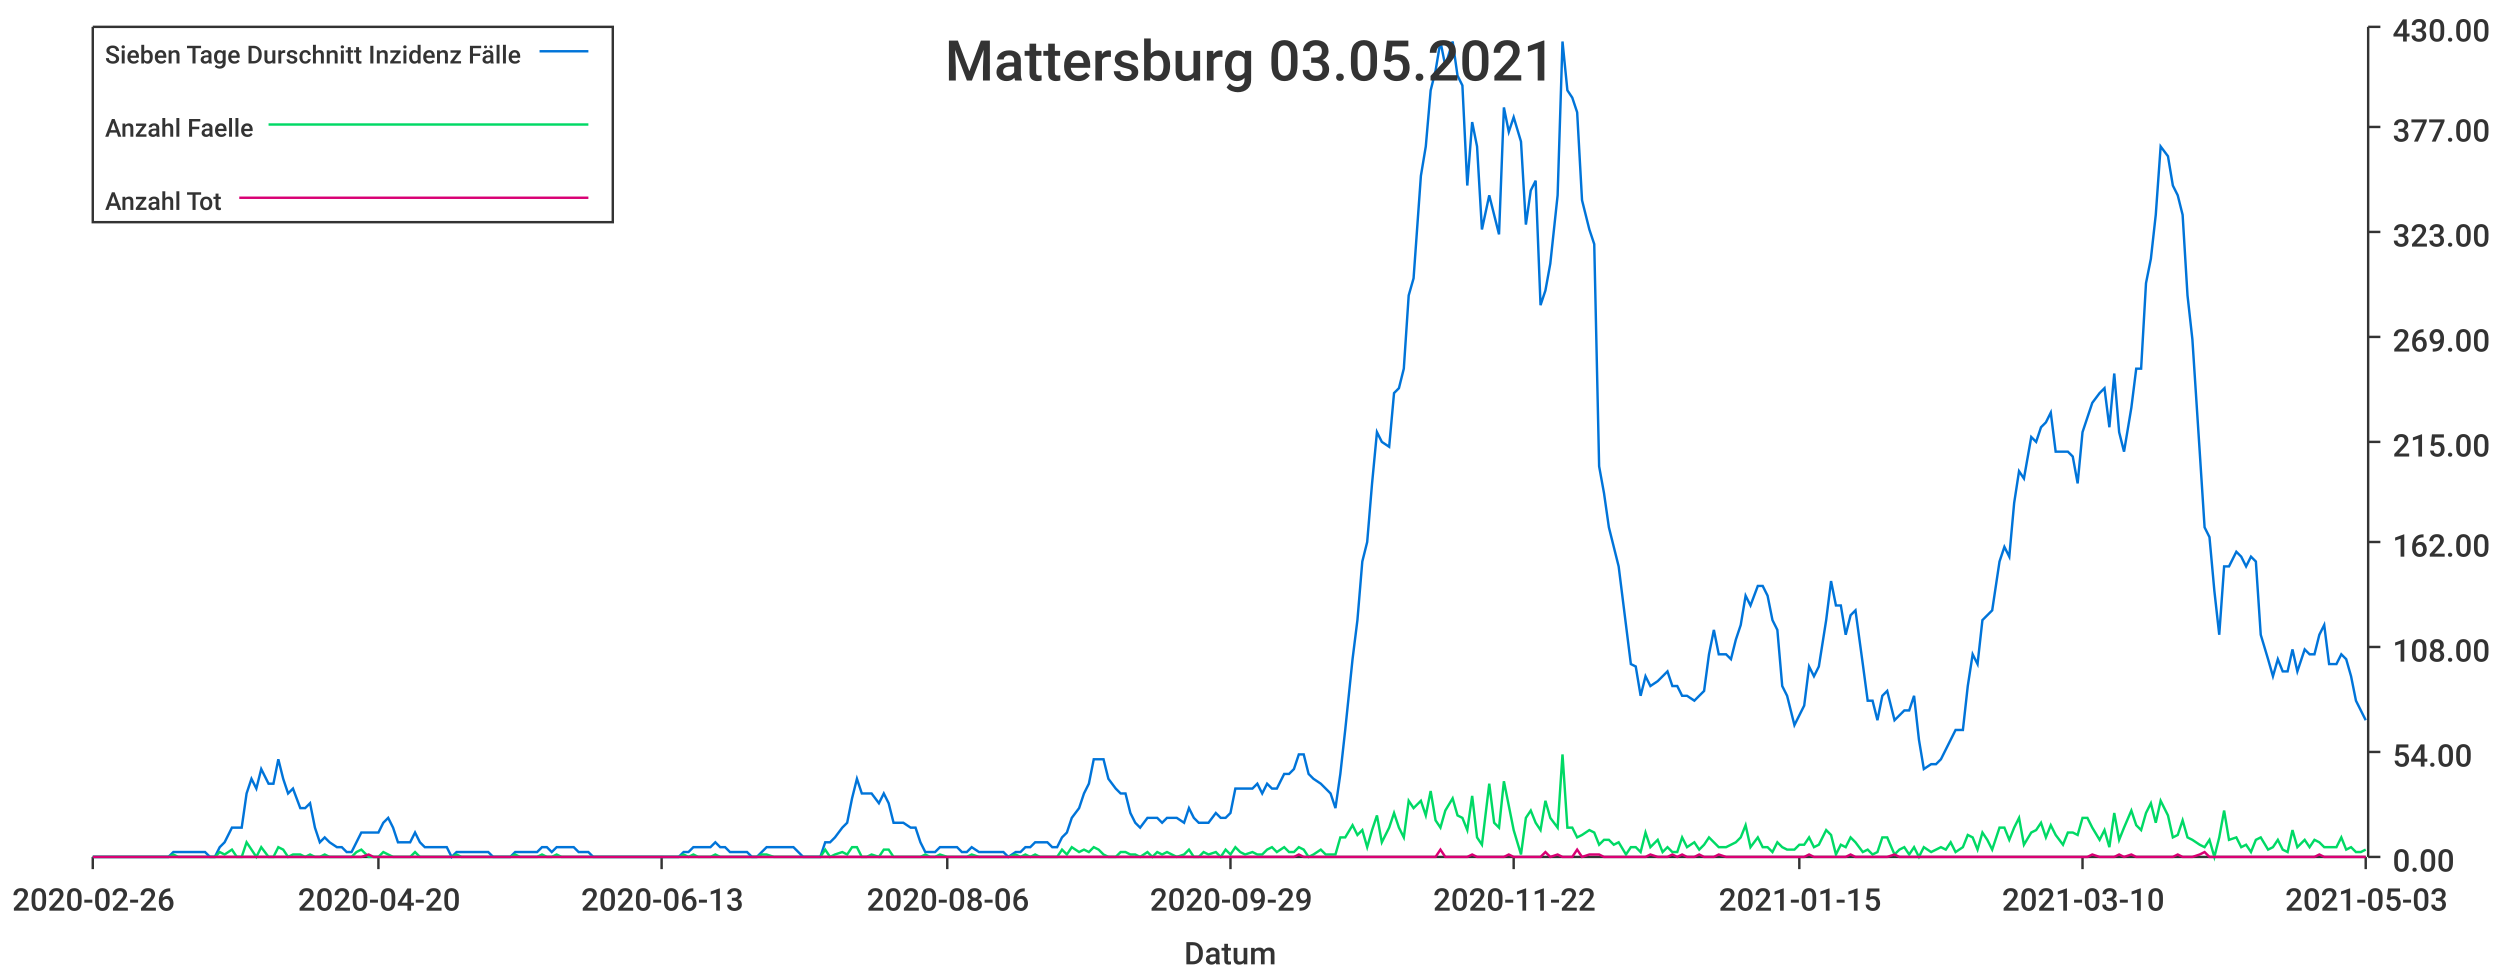
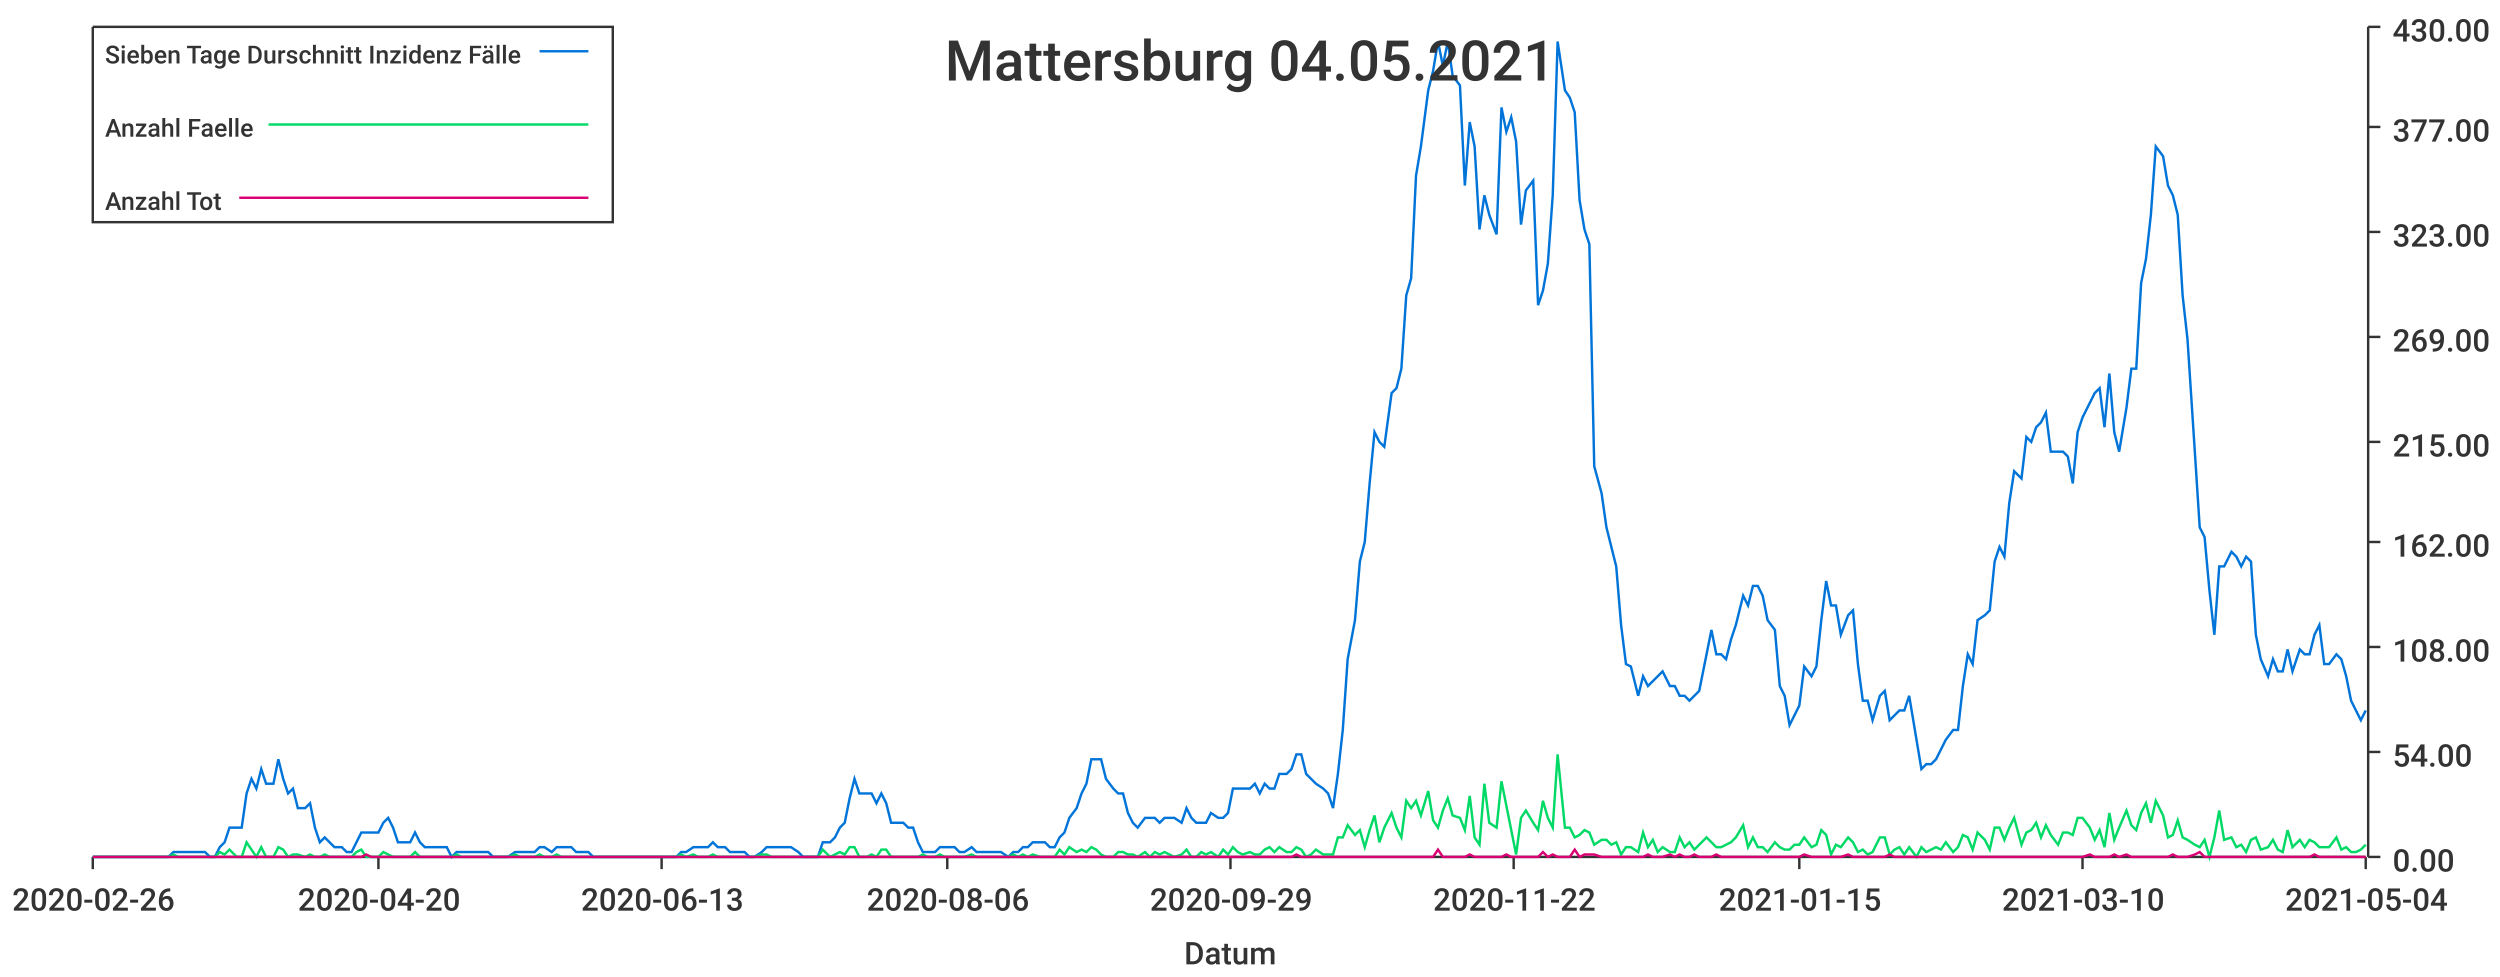
<svg xmlns="http://www.w3.org/2000/svg" width="1024" height="400">\n<path d="M 0 0 L 1024 0 L 1024 400 L 0 400 L 0 0" style="stroke-width:0;stroke:rgba(255,255,255,1.0);fill:rgba(255,255,255,1.0)" />
  <path d="M 38 11 L 969 11 L 969 351 L 38 351 L 38 11" style="stroke-width:0;stroke:rgba(255,255,255,1.0);fill:rgba(255,255,255,1.0)" />
  <path d="M 38 351 L 969 351" style="stroke-width:1;stroke:rgba(51,51,51,1.0);fill:none" />
  <path d="M 38 351 L 38 356" style="stroke-width:1;stroke:rgba(51,51,51,1.0);fill:none" />
  <text x="5" y="373" style="stroke-width:0;stroke:none;fill:rgba(51,51,51,1.0);font-size:12.8px;font-family:'Roboto Medium',sans-serif">2020-02-26</text>
  <path d="M 155 351 L 155 356" style="stroke-width:1;stroke:rgba(51,51,51,1.0);fill:none" />
  <text x="122" y="373" style="stroke-width:0;stroke:none;fill:rgba(51,51,51,1.0);font-size:12.8px;font-family:'Roboto Medium',sans-serif">2020-04-20</text>
  <path d="M 271 351 L 271 356" style="stroke-width:1;stroke:rgba(51,51,51,1.0);fill:none" />
  <text x="238" y="373" style="stroke-width:0;stroke:none;fill:rgba(51,51,51,1.0);font-size:12.8px;font-family:'Roboto Medium',sans-serif">2020-06-13</text>
  <path d="M 388 351 L 388 356" style="stroke-width:1;stroke:rgba(51,51,51,1.0);fill:none" />
  <text x="355" y="373" style="stroke-width:0;stroke:none;fill:rgba(51,51,51,1.0);font-size:12.8px;font-family:'Roboto Medium',sans-serif">2020-08-06</text>
  <path d="M 504 351 L 504 356" style="stroke-width:1;stroke:rgba(51,51,51,1.0);fill:none" />
  <text x="471" y="373" style="stroke-width:0;stroke:none;fill:rgba(51,51,51,1.0);font-size:12.8px;font-family:'Roboto Medium',sans-serif">2020-09-29</text>
  <path d="M 620 351 L 620 356" style="stroke-width:1;stroke:rgba(51,51,51,1.0);fill:none" />
  <text x="587" y="373" style="stroke-width:0;stroke:none;fill:rgba(51,51,51,1.0);font-size:12.8px;font-family:'Roboto Medium',sans-serif">2020-11-22</text>
  <path d="M 737 351 L 737 356" style="stroke-width:1;stroke:rgba(51,51,51,1.0);fill:none" />
  <text x="704" y="373" style="stroke-width:0;stroke:none;fill:rgba(51,51,51,1.0);font-size:12.8px;font-family:'Roboto Medium',sans-serif">2021-01-15</text>
  <path d="M 853 351 L 853 356" style="stroke-width:1;stroke:rgba(51,51,51,1.0);fill:none" />
  <text x="820" y="373" style="stroke-width:0;stroke:none;fill:rgba(51,51,51,1.0);font-size:12.8px;font-family:'Roboto Medium',sans-serif">2021-03-10</text>
  <path d="M 969 351 L 969 356" style="stroke-width:1;stroke:rgba(51,51,51,1.0);fill:none" />
-   <text x="936" y="373" style="stroke-width:0;stroke:none;fill:rgba(51,51,51,1.0);font-size:12.8px;font-family:'Roboto Medium',sans-serif">2021-05-03</text>
+   <text x="936" y="373" style="stroke-width:0;stroke:none;fill:rgba(51,51,51,1.0);font-size:12.8px;font-family:'Roboto Medium',sans-serif">2021-05-04</text>
  <text x="485" y="395" style="stroke-width:0;stroke:none;fill:rgba(51,51,51,1.0);font-size:12.8px;font-family:'Roboto Medium',sans-serif">Datum</text>
  <path d="M 970 351 L 970 11" style="stroke-width:1;stroke:rgba(51,51,51,1.0);fill:none" />
  <path d="M 970 351 L 975 351" style="stroke-width:1;stroke:rgba(51,51,51,1.0);fill:none" />
  <text x="980" y="357" style="stroke-width:0;stroke:none;fill:rgba(51,51,51,1.0);font-size:12.8px;font-family:'Roboto Medium',sans-serif">0.00</text>
  <path d="M 970 308 L 975 308" style="stroke-width:1;stroke:rgba(51,51,51,1.0);fill:none" />
  <text x="980" y="314" style="stroke-width:0;stroke:none;fill:rgba(51,51,51,1.0);font-size:12.8px;font-family:'Roboto Medium',sans-serif">54.00</text>
  <path d="M 970 265 L 975 265" style="stroke-width:1;stroke:rgba(51,51,51,1.0);fill:none" />
  <text x="980" y="271" style="stroke-width:0;stroke:none;fill:rgba(51,51,51,1.0);font-size:12.8px;font-family:'Roboto Medium',sans-serif">108.00</text>
  <path d="M 970 222 L 975 222" style="stroke-width:1;stroke:rgba(51,51,51,1.0);fill:none" />
  <text x="980" y="228" style="stroke-width:0;stroke:none;fill:rgba(51,51,51,1.0);font-size:12.8px;font-family:'Roboto Medium',sans-serif">162.00</text>
  <path d="M 970 181 L 975 181" style="stroke-width:1;stroke:rgba(51,51,51,1.0);fill:none" />
  <text x="980" y="187" style="stroke-width:0;stroke:none;fill:rgba(51,51,51,1.0);font-size:12.8px;font-family:'Roboto Medium',sans-serif">215.00</text>
  <path d="M 970 138 L 975 138" style="stroke-width:1;stroke:rgba(51,51,51,1.0);fill:none" />
  <text x="980" y="144" style="stroke-width:0;stroke:none;fill:rgba(51,51,51,1.0);font-size:12.8px;font-family:'Roboto Medium',sans-serif">269.00</text>
  <path d="M 970 95 L 975 95" style="stroke-width:1;stroke:rgba(51,51,51,1.0);fill:none" />
  <text x="980" y="101" style="stroke-width:0;stroke:none;fill:rgba(51,51,51,1.0);font-size:12.8px;font-family:'Roboto Medium',sans-serif">323.00</text>
  <path d="M 970 52 L 975 52" style="stroke-width:1;stroke:rgba(51,51,51,1.0);fill:none" />
  <text x="980" y="58" style="stroke-width:0;stroke:none;fill:rgba(51,51,51,1.0);font-size:12.8px;font-family:'Roboto Medium',sans-serif">377.00</text>
  <path d="M 970 11 L 975 11" style="stroke-width:1;stroke:rgba(51,51,51,1.0);fill:none" />
  <text x="980" y="17" style="stroke-width:0;stroke:none;fill:rgba(51,51,51,1.0);font-size:12.8px;font-family:'Roboto Medium',sans-serif">430.00</text>
-   <path d="M 38 351 L 41 351 L 43 351 L 45 351 L 47 351 L 49 351 L 51 351 L 54 351 L 56 351 L 58 351 L 60 351 L 62 351 L 64 351 L 67 351 L 69 351 L 71 349 L 73 349 L 75 349 L 77 349 L 79 349 L 82 349 L 84 349 L 86 351 L 88 351 L 90 347 L 92 345 L 95 339 L 97 339 L 99 339 L 101 325 L 103 319 L 105 323 L 107 315 L 110 321 L 112 321 L 114 311 L 116 319 L 118 325 L 120 323 L 123 331 L 125 331 L 127 329 L 129 339 L 131 345 L 133 343 L 135 345 L 138 347 L 140 347 L 142 349 L 144 349 L 146 345 L 148 341 L 151 341 L 153 341 L 155 341 L 157 337 L 159 335 L 161 339 L 163 345 L 166 345 L 168 345 L 170 341 L 172 345 L 174 347 L 176 347 L 179 347 L 181 347 L 183 347 L 185 351 L 187 349 L 189 349 L 192 349 L 194 349 L 196 349 L 198 349 L 200 349 L 202 351 L 204 351 L 207 351 L 209 351 L 211 349 L 213 349 L 215 349 L 217 349 L 220 349 L 222 347 L 224 347 L 226 349 L 228 347 L 230 347 L 232 347 L 235 347 L 237 349 L 239 349 L 241 349 L 243 351 L 245 351 L 248 351 L 250 351 L 252 351 L 254 351 L 256 351 L 258 351 L 260 351 L 263 351 L 265 351 L 267 351 L 269 351 L 271 351 L 273 351 L 276 351 L 278 351 L 280 349 L 282 349 L 284 347 L 286 347 L 288 347 L 291 347 L 293 345 L 295 347 L 297 347 L 299 349 L 301 349 L 304 349 L 306 349 L 308 351 L 310 351 L 312 349 L 314 347 L 317 347 L 319 347 L 321 347 L 323 347 L 325 347 L 327 349 L 329 351 L 332 351 L 334 351 L 336 351 L 338 345 L 340 345 L 342 343 L 345 339 L 347 337 L 349 327 L 351 319 L 353 325 L 355 325 L 357 325 L 360 329 L 362 325 L 364 329 L 366 337 L 368 337 L 370 337 L 373 339 L 375 339 L 377 345 L 379 349 L 381 349 L 383 349 L 385 347 L 388 347 L 390 347 L 392 347 L 394 349 L 396 349 L 398 347 L 401 349 L 403 349 L 405 349 L 407 349 L 409 349 L 411 349 L 413 351 L 416 349 L 418 349 L 420 347 L 422 347 L 424 345 L 426 345 L 429 345 L 431 347 L 433 347 L 435 343 L 437 341 L 439 335 L 442 331 L 444 325 L 446 321 L 448 311 L 450 311 L 452 311 L 454 319 L 457 323 L 459 325 L 461 325 L 463 333 L 465 337 L 467 339 L 470 335 L 472 335 L 474 335 L 476 337 L 478 335 L 480 335 L 482 335 L 485 337 L 487 331 L 489 335 L 491 337 L 493 337 L 495 337 L 498 333 L 500 335 L 502 335 L 504 333 L 506 323 L 508 323 L 510 323 L 513 323 L 515 321 L 517 325 L 519 321 L 521 323 L 523 323 L 526 317 L 528 317 L 530 315 L 532 309 L 534 309 L 536 317 L 538 319 L 541 321 L 543 323 L 545 325 L 547 331 L 549 317 L 551 299 L 554 270 L 556 254 L 558 230 L 560 222 L 562 198 L 564 177 L 566 181 L 569 183 L 571 161 L 573 159 L 575 151 L 577 121 L 579 114 L 582 72 L 584 60 L 586 37 L 588 29 L 590 17 L 592 27 L 595 17 L 597 31 L 599 35 L 601 76 L 603 50 L 605 60 L 607 94 L 610 80 L 612 88 L 614 96 L 616 44 L 618 54 L 620 48 L 623 58 L 625 92 L 627 78 L 629 74 L 631 125 L 633 119 L 635 108 L 638 80 L 640 17 L 642 37 L 644 40 L 646 46 L 648 82 L 651 94 L 653 100 L 655 191 L 657 202 L 659 216 L 661 224 L 663 232 L 666 256 L 668 272 L 670 273 L 672 285 L 674 277 L 676 281 L 679 279 L 681 277 L 683 275 L 685 281 L 687 281 L 689 285 L 691 285 L 694 287 L 696 285 L 698 283 L 700 268 L 702 258 L 704 268 L 707 268 L 709 270 L 711 262 L 713 256 L 715 244 L 717 248 L 720 240 L 722 240 L 724 244 L 726 254 L 728 258 L 730 281 L 732 285 L 735 297 L 737 293 L 739 289 L 741 273 L 743 277 L 745 273 L 748 254 L 750 238 L 752 248 L 754 248 L 756 260 L 758 252 L 760 250 L 763 272 L 765 287 L 767 287 L 769 295 L 771 285 L 773 283 L 776 295 L 778 293 L 780 291 L 782 291 L 784 285 L 786 303 L 788 315 L 791 313 L 793 313 L 795 311 L 797 307 L 799 303 L 801 299 L 804 299 L 806 281 L 808 268 L 810 272 L 812 254 L 814 252 L 816 250 L 819 230 L 821 224 L 823 228 L 825 206 L 827 193 L 829 196 L 832 179 L 834 181 L 836 175 L 838 173 L 840 169 L 842 185 L 845 185 L 847 185 L 849 187 L 851 198 L 853 177 L 855 171 L 857 165 L 860 161 L 862 159 L 864 175 L 866 153 L 868 177 L 870 185 L 873 167 L 875 151 L 877 151 L 879 116 L 881 106 L 883 88 L 885 60 L 888 64 L 890 76 L 892 80 L 894 88 L 896 121 L 898 139 L 901 185 L 903 216 L 905 220 L 907 242 L 909 260 L 911 232 L 913 232 L 916 226 L 918 228 L 920 232 L 922 228 L 924 230 L 926 260 L 929 270 L 931 277 L 933 270 L 935 275 L 937 275 L 939 266 L 941 275 L 944 266 L 946 268 L 948 268 L 950 260 L 952 256 L 954 272 L 957 272 L 959 268 L 961 270 L 963 277 L 965 287 L 967 291 L 969 295" style="stroke-width:1;stroke:rgba(0,116,217,1.0);fill:none" />
-   <path d="M 38 351 L 41 351 L 43 351 L 45 351 L 47 351 L 49 351 L 51 351 L 54 351 L 56 351 L 58 351 L 60 351 L 62 351 L 64 351 L 67 351 L 69 351 L 71 350 L 73 351 L 75 351 L 77 351 L 79 351 L 82 351 L 84 351 L 86 351 L 88 351 L 90 349 L 92 350 L 95 348 L 97 351 L 99 351 L 101 345 L 103 348 L 105 351 L 107 347 L 110 351 L 112 351 L 114 347 L 116 348 L 118 351 L 120 350 L 123 350 L 125 351 L 127 350 L 129 351 L 131 351 L 133 350 L 135 351 L 138 351 L 140 351 L 142 351 L 144 351 L 146 349 L 148 348 L 151 351 L 153 351 L 155 351 L 157 349 L 159 350 L 161 351 L 163 351 L 166 351 L 168 351 L 170 349 L 172 351 L 174 351 L 176 351 L 179 351 L 181 351 L 183 351 L 185 351 L 187 350 L 189 351 L 192 351 L 194 351 L 196 351 L 198 351 L 200 351 L 202 351 L 204 351 L 207 351 L 209 351 L 211 350 L 213 351 L 215 351 L 217 351 L 220 351 L 222 350 L 224 351 L 226 351 L 228 350 L 230 351 L 232 351 L 235 351 L 237 351 L 239 351 L 241 351 L 243 351 L 245 351 L 248 351 L 250 351 L 252 351 L 254 351 L 256 351 L 258 351 L 260 351 L 263 351 L 265 351 L 267 351 L 269 351 L 271 351 L 273 351 L 276 351 L 278 351 L 280 350 L 282 351 L 284 350 L 286 351 L 288 351 L 291 351 L 293 350 L 295 351 L 297 351 L 299 351 L 301 351 L 304 351 L 306 351 L 308 351 L 310 351 L 312 350 L 314 350 L 317 351 L 319 351 L 321 351 L 323 351 L 325 351 L 327 351 L 329 351 L 332 351 L 334 351 L 336 351 L 338 348 L 340 351 L 342 350 L 345 349 L 347 350 L 349 347 L 351 347 L 353 351 L 355 351 L 357 350 L 360 351 L 362 348 L 364 348 L 366 351 L 368 351 L 370 351 L 373 351 L 375 351 L 377 351 L 379 350 L 381 351 L 383 351 L 385 350 L 388 351 L 390 351 L 392 351 L 394 351 L 396 351 L 398 350 L 401 351 L 403 351 L 405 351 L 407 351 L 409 351 L 411 351 L 413 351 L 416 350 L 418 351 L 420 350 L 422 351 L 424 350 L 426 351 L 429 351 L 431 351 L 433 351 L 435 348 L 437 350 L 439 347 L 442 349 L 444 348 L 446 349 L 448 347 L 450 348 L 452 350 L 454 351 L 457 351 L 459 349 L 461 349 L 463 350 L 465 350 L 467 351 L 470 349 L 472 351 L 474 349 L 476 350 L 478 349 L 480 350 L 482 351 L 485 350 L 487 348 L 489 351 L 491 351 L 493 349 L 495 350 L 498 349 L 500 351 L 502 348 L 504 350 L 506 347 L 508 349 L 510 350 L 513 349 L 515 350 L 517 350 L 519 348 L 521 347 L 523 349 L 526 347 L 528 349 L 530 349 L 532 347 L 534 348 L 536 351 L 538 350 L 541 348 L 543 350 L 545 350 L 547 350 L 549 343 L 551 343 L 554 338 L 556 342 L 558 340 L 560 347 L 562 340 L 564 334 L 566 345 L 569 339 L 571 333 L 573 339 L 575 343 L 577 328 L 579 331 L 582 328 L 584 334 L 586 324 L 588 336 L 590 339 L 592 332 L 595 327 L 597 334 L 599 335 L 601 340 L 603 326 L 605 343 L 607 346 L 610 321 L 612 337 L 614 339 L 616 320 L 618 330 L 620 340 L 623 350 L 625 335 L 627 332 L 629 337 L 631 340 L 633 328 L 635 335 L 638 339 L 640 309 L 642 339 L 644 339 L 646 343 L 648 342 L 651 340 L 653 341 L 655 346 L 657 344 L 659 344 L 661 346 L 663 345 L 666 350 L 668 347 L 670 347 L 672 349 L 674 341 L 676 347 L 679 344 L 681 349 L 683 347 L 685 349 L 687 349 L 689 343 L 691 347 L 694 345 L 696 348 L 698 346 L 700 343 L 702 345 L 704 347 L 707 347 L 709 346 L 711 345 L 713 343 L 715 338 L 717 347 L 720 343 L 722 347 L 724 347 L 726 349 L 728 345 L 730 347 L 732 348 L 735 348 L 737 346 L 739 346 L 741 343 L 743 347 L 745 346 L 748 340 L 750 342 L 752 350 L 754 346 L 756 347 L 758 343 L 760 345 L 763 349 L 765 348 L 767 350 L 769 349 L 771 343 L 773 343 L 776 350 L 778 348 L 780 347 L 782 350 L 784 347 L 786 351 L 788 347 L 791 349 L 793 348 L 795 347 L 797 348 L 799 345 L 801 349 L 804 347 L 806 342 L 808 343 L 810 348 L 812 341 L 814 344 L 816 348 L 819 339 L 821 339 L 823 344 L 825 339 L 827 335 L 829 346 L 832 341 L 834 340 L 836 337 L 838 343 L 840 338 L 842 342 L 845 346 L 847 341 L 849 341 L 851 342 L 853 335 L 855 335 L 857 339 L 860 344 L 862 340 L 864 347 L 866 333 L 868 344 L 870 339 L 873 332 L 875 338 L 877 340 L 879 333 L 881 329 L 883 337 L 885 328 L 888 334 L 890 343 L 892 342 L 894 336 L 896 343 L 898 344 L 901 346 L 903 347 L 905 344 L 907 351 L 909 343 L 911 332 L 913 344 L 916 343 L 918 347 L 920 346 L 922 349 L 924 344 L 926 343 L 929 348 L 931 347 L 933 344 L 935 348 L 937 349 L 939 340 L 941 347 L 944 344 L 946 347 L 948 344 L 950 345 L 952 347 L 954 347 L 957 347 L 959 343 L 961 348 L 963 347 L 965 349 L 967 349 L 969 348" style="stroke-width:1;stroke:rgba(0,217,101,1.0);fill:none" />
-   <path d="M 38 351 L 41 351 L 43 351 L 45 351 L 47 351 L 49 351 L 51 351 L 54 351 L 56 351 L 58 351 L 60 351 L 62 351 L 64 351 L 67 351 L 69 351 L 71 351 L 73 351 L 75 351 L 77 351 L 79 351 L 82 351 L 84 351 L 86 351 L 88 351 L 90 351 L 92 351 L 95 351 L 97 351 L 99 351 L 101 351 L 103 351 L 105 351 L 107 351 L 110 351 L 112 351 L 114 351 L 116 351 L 118 351 L 120 351 L 123 351 L 125 351 L 127 351 L 129 351 L 131 351 L 133 351 L 135 351 L 138 351 L 140 351 L 142 351 L 144 351 L 146 351 L 148 351 L 151 350 L 153 351 L 155 351 L 157 351 L 159 351 L 161 351 L 163 351 L 166 351 L 168 351 L 170 351 L 172 351 L 174 351 L 176 351 L 179 351 L 181 351 L 183 351 L 185 351 L 187 351 L 189 351 L 192 351 L 194 351 L 196 351 L 198 351 L 200 351 L 202 351 L 204 351 L 207 351 L 209 351 L 211 351 L 213 351 L 215 351 L 217 351 L 220 351 L 222 351 L 224 351 L 226 351 L 228 351 L 230 351 L 232 351 L 235 351 L 237 351 L 239 351 L 241 351 L 243 351 L 245 351 L 248 351 L 250 351 L 252 351 L 254 351 L 256 351 L 258 351 L 260 351 L 263 351 L 265 351 L 267 351 L 269 351 L 271 351 L 273 351 L 276 351 L 278 351 L 280 351 L 282 351 L 284 351 L 286 351 L 288 351 L 291 351 L 293 351 L 295 351 L 297 351 L 299 351 L 301 351 L 304 351 L 306 351 L 308 351 L 310 351 L 312 351 L 314 351 L 317 351 L 319 351 L 321 351 L 323 351 L 325 351 L 327 351 L 329 351 L 332 351 L 334 351 L 336 351 L 338 351 L 340 351 L 342 351 L 345 351 L 347 351 L 349 351 L 351 351 L 353 351 L 355 351 L 357 351 L 360 351 L 362 351 L 364 351 L 366 351 L 368 351 L 370 351 L 373 351 L 375 351 L 377 351 L 379 351 L 381 351 L 383 351 L 385 351 L 388 351 L 390 351 L 392 351 L 394 351 L 396 351 L 398 351 L 401 351 L 403 351 L 405 351 L 407 351 L 409 351 L 411 351 L 413 351 L 416 351 L 418 351 L 420 351 L 422 351 L 424 351 L 426 351 L 429 351 L 431 351 L 433 351 L 435 351 L 437 351 L 439 351 L 442 351 L 444 351 L 446 351 L 448 351 L 450 351 L 452 351 L 454 351 L 457 351 L 459 351 L 461 351 L 463 351 L 465 351 L 467 351 L 470 351 L 472 351 L 474 351 L 476 351 L 478 351 L 480 351 L 482 351 L 485 351 L 487 351 L 489 351 L 491 351 L 493 351 L 495 351 L 498 351 L 500 351 L 502 351 L 504 351 L 506 351 L 508 351 L 510 351 L 513 351 L 515 351 L 517 351 L 519 351 L 521 351 L 523 351 L 526 351 L 528 351 L 530 351 L 532 350 L 534 351 L 536 351 L 538 351 L 541 351 L 543 351 L 545 351 L 547 351 L 549 351 L 551 351 L 554 351 L 556 351 L 558 351 L 560 351 L 562 351 L 564 351 L 566 351 L 569 351 L 571 351 L 573 351 L 575 351 L 577 351 L 579 351 L 582 351 L 584 351 L 586 351 L 588 351 L 590 348 L 592 351 L 595 351 L 597 351 L 599 351 L 601 351 L 603 350 L 605 351 L 607 351 L 610 351 L 612 351 L 614 351 L 616 351 L 618 350 L 620 351 L 623 351 L 625 351 L 627 351 L 629 351 L 631 351 L 633 349 L 635 351 L 638 350 L 640 351 L 642 351 L 644 351 L 646 348 L 648 351 L 651 350 L 653 350 L 655 350 L 657 351 L 659 351 L 661 351 L 663 351 L 666 351 L 668 351 L 670 351 L 672 351 L 674 351 L 676 350 L 679 351 L 681 351 L 683 351 L 685 350 L 687 351 L 689 350 L 691 351 L 694 351 L 696 350 L 698 351 L 700 351 L 702 351 L 704 350 L 707 351 L 709 351 L 711 351 L 713 351 L 715 351 L 717 351 L 720 351 L 722 351 L 724 351 L 726 351 L 728 351 L 730 351 L 732 351 L 735 351 L 737 351 L 739 351 L 741 350 L 743 351 L 745 351 L 748 351 L 750 351 L 752 351 L 754 351 L 756 351 L 758 350 L 760 351 L 763 351 L 765 351 L 767 351 L 769 351 L 771 351 L 773 351 L 776 350 L 778 351 L 780 351 L 782 351 L 784 351 L 786 351 L 788 351 L 791 351 L 793 351 L 795 351 L 797 351 L 799 351 L 801 351 L 804 351 L 806 351 L 808 351 L 810 351 L 812 351 L 814 351 L 816 351 L 819 351 L 821 351 L 823 351 L 825 351 L 827 351 L 829 351 L 832 351 L 834 351 L 836 351 L 838 351 L 840 351 L 842 351 L 845 351 L 847 351 L 849 351 L 851 351 L 853 351 L 855 351 L 857 350 L 860 351 L 862 351 L 864 351 L 866 351 L 868 350 L 870 351 L 873 350 L 875 351 L 877 351 L 879 351 L 881 351 L 883 351 L 885 351 L 888 351 L 890 351 L 892 350 L 894 351 L 896 351 L 898 351 L 901 350 L 903 349 L 905 351 L 907 351 L 909 351 L 911 351 L 913 351 L 916 351 L 918 351 L 920 351 L 922 351 L 924 351 L 926 351 L 929 351 L 931 351 L 933 351 L 935 351 L 937 351 L 939 351 L 941 351 L 944 351 L 946 351 L 948 351 L 950 350 L 952 351 L 954 351 L 957 351 L 959 351 L 961 351 L 963 351 L 965 351 L 967 351 L 969 351" style="stroke-width:1;stroke:rgba(217,0,116,1.0);fill:none" />
-   <text x="387" y="33" style="stroke-width:0;stroke:none;fill:rgba(51,51,51,1.0);font-size:23.0px;font-family:'Roboto Medium',sans-serif">Mattersburg 03.05.2021</text>
+   <path d="M 38 351 L 41 351 L 43 351 L 45 351 L 47 351 L 49 351 L 51 351 L 54 351 L 56 351 L 58 351 L 60 351 L 62 351 L 64 351 L 66 351 L 69 351 L 71 349 L 73 349 L 75 349 L 77 349 L 79 349 L 82 349 L 84 349 L 86 351 L 88 351 L 90 347 L 92 345 L 94 339 L 97 339 L 99 339 L 101 325 L 103 319 L 105 323 L 107 315 L 109 321 L 112 321 L 114 311 L 116 319 L 118 325 L 120 323 L 122 331 L 125 331 L 127 329 L 129 339 L 131 345 L 133 343 L 135 345 L 137 347 L 140 347 L 142 349 L 144 349 L 146 345 L 148 341 L 150 341 L 152 341 L 155 341 L 157 337 L 159 335 L 161 339 L 163 345 L 165 345 L 168 345 L 170 341 L 172 345 L 174 347 L 176 347 L 178 347 L 180 347 L 183 347 L 185 351 L 187 349 L 189 349 L 191 349 L 193 349 L 195 349 L 198 349 L 200 349 L 202 351 L 204 351 L 206 351 L 208 351 L 211 349 L 213 349 L 215 349 L 217 349 L 219 349 L 221 347 L 223 347 L 226 349 L 228 347 L 230 347 L 232 347 L 234 347 L 236 349 L 238 349 L 241 349 L 243 351 L 245 351 L 247 351 L 249 351 L 251 351 L 254 351 L 256 351 L 258 351 L 260 351 L 262 351 L 264 351 L 266 351 L 269 351 L 271 351 L 273 351 L 275 351 L 277 351 L 279 349 L 281 349 L 284 347 L 286 347 L 288 347 L 290 347 L 292 345 L 294 347 L 297 347 L 299 349 L 301 349 L 303 349 L 305 349 L 307 351 L 309 351 L 312 349 L 314 347 L 316 347 L 318 347 L 320 347 L 322 347 L 324 347 L 327 349 L 329 351 L 331 351 L 333 351 L 335 351 L 337 345 L 340 345 L 342 343 L 344 339 L 346 337 L 348 327 L 350 319 L 352 325 L 355 325 L 357 325 L 359 329 L 361 325 L 363 329 L 365 337 L 367 337 L 370 337 L 372 339 L 374 339 L 376 345 L 378 349 L 380 349 L 383 349 L 385 347 L 387 347 L 389 347 L 391 347 L 393 349 L 395 349 L 398 347 L 400 349 L 402 349 L 404 349 L 406 349 L 408 349 L 410 349 L 413 351 L 415 349 L 417 349 L 419 347 L 421 347 L 423 345 L 426 345 L 428 345 L 430 347 L 432 347 L 434 343 L 436 341 L 438 335 L 441 331 L 443 325 L 445 321 L 447 311 L 449 311 L 451 311 L 453 319 L 456 323 L 458 325 L 460 325 L 462 333 L 464 337 L 466 339 L 469 335 L 471 335 L 473 335 L 475 337 L 477 335 L 479 335 L 481 335 L 484 337 L 486 331 L 488 335 L 490 337 L 492 337 L 494 337 L 496 333 L 499 335 L 501 335 L 503 333 L 505 323 L 507 323 L 509 323 L 512 323 L 514 321 L 516 325 L 518 321 L 520 323 L 522 323 L 524 317 L 527 317 L 529 315 L 531 309 L 533 309 L 535 317 L 537 319 L 539 321 L 542 323 L 544 325 L 546 331 L 548 317 L 550 299 L 552 270 L 555 254 L 557 230 L 559 222 L 561 198 L 563 177 L 565 181 L 567 183 L 570 161 L 572 159 L 574 151 L 576 121 L 578 114 L 580 72 L 582 60 L 585 37 L 587 29 L 589 17 L 591 27 L 593 17 L 595 31 L 598 35 L 600 76 L 602 50 L 604 60 L 606 94 L 608 80 L 610 88 L 613 96 L 615 44 L 617 54 L 619 48 L 621 58 L 623 92 L 625 78 L 628 74 L 630 125 L 632 119 L 634 108 L 636 80 L 638 17 L 641 37 L 643 40 L 645 46 L 647 82 L 649 94 L 651 100 L 653 191 L 656 202 L 658 216 L 660 224 L 662 232 L 664 256 L 666 272 L 668 273 L 671 285 L 673 277 L 675 281 L 677 279 L 679 277 L 681 275 L 684 281 L 686 281 L 688 285 L 690 285 L 692 287 L 694 285 L 696 283 L 699 268 L 701 258 L 703 268 L 705 268 L 707 270 L 709 262 L 711 256 L 714 244 L 716 248 L 718 240 L 720 240 L 722 244 L 724 254 L 727 258 L 729 281 L 731 285 L 733 297 L 735 293 L 737 289 L 739 273 L 742 277 L 744 273 L 746 254 L 748 238 L 750 248 L 752 248 L 754 260 L 757 252 L 759 250 L 761 272 L 763 287 L 765 287 L 767 295 L 770 285 L 772 283 L 774 295 L 776 293 L 778 291 L 780 291 L 782 285 L 785 303 L 787 315 L 789 313 L 791 313 L 793 311 L 795 307 L 797 303 L 800 299 L 802 299 L 804 281 L 806 268 L 808 272 L 810 254 L 813 252 L 815 250 L 817 230 L 819 224 L 821 228 L 823 206 L 825 193 L 828 196 L 830 179 L 832 181 L 834 175 L 836 173 L 838 169 L 840 185 L 843 185 L 845 185 L 847 187 L 849 198 L 851 177 L 853 171 L 856 165 L 858 161 L 860 159 L 862 175 L 864 153 L 866 177 L 868 185 L 871 167 L 873 151 L 875 151 L 877 116 L 879 106 L 881 88 L 883 60 L 886 64 L 888 76 L 890 80 L 892 88 L 894 121 L 896 139 L 899 185 L 901 216 L 903 220 L 905 242 L 907 260 L 909 232 L 911 232 L 914 226 L 916 228 L 918 232 L 920 228 L 922 230 L 924 260 L 926 270 L 929 277 L 931 270 L 933 275 L 935 275 L 937 266 L 939 275 L 942 266 L 944 268 L 946 268 L 948 260 L 950 256 L 952 272 L 954 272 L 957 268 L 959 270 L 961 277 L 963 287 L 965 291 L 967 295 L 969 291" style="stroke-width:1;stroke:rgba(0,116,217,1.0);fill:none" />
+   <path d="M 38 351 L 41 351 L 43 351 L 45 351 L 47 351 L 49 351 L 51 351 L 54 351 L 56 351 L 58 351 L 60 351 L 62 351 L 64 351 L 66 351 L 69 351 L 71 350 L 73 351 L 75 351 L 77 351 L 79 351 L 82 351 L 84 351 L 86 351 L 88 351 L 90 349 L 92 350 L 94 348 L 97 351 L 99 351 L 101 345 L 103 348 L 105 351 L 107 347 L 109 351 L 112 351 L 114 347 L 116 348 L 118 351 L 120 350 L 122 350 L 125 351 L 127 350 L 129 351 L 131 351 L 133 350 L 135 351 L 137 351 L 140 351 L 142 351 L 144 351 L 146 349 L 148 348 L 150 351 L 152 351 L 155 351 L 157 349 L 159 350 L 161 351 L 163 351 L 165 351 L 168 351 L 170 349 L 172 351 L 174 351 L 176 351 L 178 351 L 180 351 L 183 351 L 185 351 L 187 350 L 189 351 L 191 351 L 193 351 L 195 351 L 198 351 L 200 351 L 202 351 L 204 351 L 206 351 L 208 351 L 211 350 L 213 351 L 215 351 L 217 351 L 219 351 L 221 350 L 223 351 L 226 351 L 228 350 L 230 351 L 232 351 L 234 351 L 236 351 L 238 351 L 241 351 L 243 351 L 245 351 L 247 351 L 249 351 L 251 351 L 254 351 L 256 351 L 258 351 L 260 351 L 262 351 L 264 351 L 266 351 L 269 351 L 271 351 L 273 351 L 275 351 L 277 351 L 279 350 L 281 351 L 284 350 L 286 351 L 288 351 L 290 351 L 292 350 L 294 351 L 297 351 L 299 351 L 301 351 L 303 351 L 305 351 L 307 351 L 309 351 L 312 350 L 314 350 L 316 351 L 318 351 L 320 351 L 322 351 L 324 351 L 327 351 L 329 351 L 331 351 L 333 351 L 335 351 L 337 348 L 340 351 L 342 350 L 344 349 L 346 350 L 348 347 L 350 347 L 352 351 L 355 351 L 357 350 L 359 351 L 361 348 L 363 348 L 365 351 L 367 351 L 370 351 L 372 351 L 374 351 L 376 351 L 378 350 L 380 351 L 383 351 L 385 350 L 387 351 L 389 351 L 391 351 L 393 351 L 395 351 L 398 350 L 400 351 L 402 351 L 404 351 L 406 351 L 408 351 L 410 351 L 413 351 L 415 350 L 417 351 L 419 350 L 421 351 L 423 350 L 426 351 L 428 351 L 430 351 L 432 351 L 434 348 L 436 350 L 438 347 L 441 349 L 443 348 L 445 349 L 447 347 L 449 348 L 451 350 L 453 351 L 456 351 L 458 349 L 460 349 L 462 350 L 464 350 L 466 351 L 469 349 L 471 351 L 473 349 L 475 350 L 477 349 L 479 350 L 481 351 L 484 350 L 486 348 L 488 351 L 490 351 L 492 349 L 494 350 L 496 349 L 499 351 L 501 348 L 503 350 L 505 347 L 507 349 L 509 350 L 512 349 L 514 350 L 516 350 L 518 348 L 520 347 L 522 349 L 524 347 L 527 349 L 529 349 L 531 347 L 533 348 L 535 351 L 537 350 L 539 348 L 542 350 L 544 350 L 546 350 L 548 343 L 550 343 L 552 338 L 555 342 L 557 340 L 559 347 L 561 340 L 563 334 L 565 345 L 567 339 L 570 333 L 572 339 L 574 343 L 576 328 L 578 331 L 580 328 L 582 334 L 585 324 L 587 336 L 589 339 L 591 332 L 593 327 L 595 334 L 598 335 L 600 340 L 602 326 L 604 343 L 606 346 L 608 321 L 610 337 L 613 339 L 615 320 L 617 330 L 619 340 L 621 350 L 623 335 L 625 332 L 628 337 L 630 340 L 632 328 L 634 335 L 636 339 L 638 309 L 641 339 L 643 339 L 645 343 L 647 342 L 649 340 L 651 341 L 653 346 L 656 344 L 658 344 L 660 346 L 662 345 L 664 350 L 666 347 L 668 347 L 671 349 L 673 341 L 675 347 L 677 344 L 679 349 L 681 347 L 684 349 L 686 349 L 688 343 L 690 347 L 692 345 L 694 348 L 696 346 L 699 343 L 701 345 L 703 347 L 705 347 L 707 346 L 709 345 L 711 343 L 714 338 L 716 347 L 718 343 L 720 347 L 722 347 L 724 349 L 727 345 L 729 347 L 731 348 L 733 348 L 735 346 L 737 346 L 739 343 L 742 347 L 744 346 L 746 340 L 748 342 L 750 350 L 752 346 L 754 347 L 757 343 L 759 345 L 761 349 L 763 348 L 765 350 L 767 349 L 770 343 L 772 343 L 774 350 L 776 348 L 778 347 L 780 350 L 782 347 L 785 351 L 787 347 L 789 349 L 791 348 L 793 347 L 795 348 L 797 345 L 800 349 L 802 347 L 804 342 L 806 343 L 808 348 L 810 341 L 813 344 L 815 348 L 817 339 L 819 339 L 821 344 L 823 339 L 825 335 L 828 346 L 830 341 L 832 340 L 834 337 L 836 343 L 838 338 L 840 342 L 843 346 L 845 341 L 847 341 L 849 342 L 851 335 L 853 335 L 856 339 L 858 344 L 860 340 L 862 347 L 864 333 L 866 344 L 868 339 L 871 332 L 873 338 L 875 340 L 877 333 L 879 329 L 881 337 L 883 328 L 886 334 L 888 343 L 890 342 L 892 336 L 894 343 L 896 344 L 899 346 L 901 347 L 903 344 L 905 351 L 907 343 L 909 332 L 911 344 L 914 343 L 916 347 L 918 346 L 920 349 L 922 344 L 924 343 L 926 348 L 929 347 L 931 344 L 933 348 L 935 349 L 937 340 L 939 347 L 942 344 L 944 347 L 946 344 L 948 345 L 950 347 L 952 347 L 954 347 L 957 343 L 959 348 L 961 347 L 963 349 L 965 349 L 967 348 L 969 346" style="stroke-width:1;stroke:rgba(0,217,101,1.0);fill:none" />
+   <path d="M 38 351 L 41 351 L 43 351 L 45 351 L 47 351 L 49 351 L 51 351 L 54 351 L 56 351 L 58 351 L 60 351 L 62 351 L 64 351 L 66 351 L 69 351 L 71 351 L 73 351 L 75 351 L 77 351 L 79 351 L 82 351 L 84 351 L 86 351 L 88 351 L 90 351 L 92 351 L 94 351 L 97 351 L 99 351 L 101 351 L 103 351 L 105 351 L 107 351 L 109 351 L 112 351 L 114 351 L 116 351 L 118 351 L 120 351 L 122 351 L 125 351 L 127 351 L 129 351 L 131 351 L 133 351 L 135 351 L 137 351 L 140 351 L 142 351 L 144 351 L 146 351 L 148 351 L 150 350 L 152 351 L 155 351 L 157 351 L 159 351 L 161 351 L 163 351 L 165 351 L 168 351 L 170 351 L 172 351 L 174 351 L 176 351 L 178 351 L 180 351 L 183 351 L 185 351 L 187 351 L 189 351 L 191 351 L 193 351 L 195 351 L 198 351 L 200 351 L 202 351 L 204 351 L 206 351 L 208 351 L 211 351 L 213 351 L 215 351 L 217 351 L 219 351 L 221 351 L 223 351 L 226 351 L 228 351 L 230 351 L 232 351 L 234 351 L 236 351 L 238 351 L 241 351 L 243 351 L 245 351 L 247 351 L 249 351 L 251 351 L 254 351 L 256 351 L 258 351 L 260 351 L 262 351 L 264 351 L 266 351 L 269 351 L 271 351 L 273 351 L 275 351 L 277 351 L 279 351 L 281 351 L 284 351 L 286 351 L 288 351 L 290 351 L 292 351 L 294 351 L 297 351 L 299 351 L 301 351 L 303 351 L 305 351 L 307 351 L 309 351 L 312 351 L 314 351 L 316 351 L 318 351 L 320 351 L 322 351 L 324 351 L 327 351 L 329 351 L 331 351 L 333 351 L 335 351 L 337 351 L 340 351 L 342 351 L 344 351 L 346 351 L 348 351 L 350 351 L 352 351 L 355 351 L 357 351 L 359 351 L 361 351 L 363 351 L 365 351 L 367 351 L 370 351 L 372 351 L 374 351 L 376 351 L 378 351 L 380 351 L 383 351 L 385 351 L 387 351 L 389 351 L 391 351 L 393 351 L 395 351 L 398 351 L 400 351 L 402 351 L 404 351 L 406 351 L 408 351 L 410 351 L 413 351 L 415 351 L 417 351 L 419 351 L 421 351 L 423 351 L 426 351 L 428 351 L 430 351 L 432 351 L 434 351 L 436 351 L 438 351 L 441 351 L 443 351 L 445 351 L 447 351 L 449 351 L 451 351 L 453 351 L 456 351 L 458 351 L 460 351 L 462 351 L 464 351 L 466 351 L 469 351 L 471 351 L 473 351 L 475 351 L 477 351 L 479 351 L 481 351 L 484 351 L 486 351 L 488 351 L 490 351 L 492 351 L 494 351 L 496 351 L 499 351 L 501 351 L 503 351 L 505 351 L 507 351 L 509 351 L 512 351 L 514 351 L 516 351 L 518 351 L 520 351 L 522 351 L 524 351 L 527 351 L 529 351 L 531 350 L 533 351 L 535 351 L 537 351 L 539 351 L 542 351 L 544 351 L 546 351 L 548 351 L 550 351 L 552 351 L 555 351 L 557 351 L 559 351 L 561 351 L 563 351 L 565 351 L 567 351 L 570 351 L 572 351 L 574 351 L 576 351 L 578 351 L 580 351 L 582 351 L 585 351 L 587 351 L 589 348 L 591 351 L 593 351 L 595 351 L 598 351 L 600 351 L 602 350 L 604 351 L 606 351 L 608 351 L 610 351 L 613 351 L 615 351 L 617 350 L 619 351 L 621 351 L 623 351 L 625 351 L 628 351 L 630 351 L 632 349 L 634 351 L 636 350 L 638 351 L 641 351 L 643 351 L 645 348 L 647 351 L 649 350 L 651 350 L 653 350 L 656 351 L 658 351 L 660 351 L 662 351 L 664 351 L 666 351 L 668 351 L 671 351 L 673 351 L 675 350 L 677 351 L 679 351 L 681 351 L 684 350 L 686 351 L 688 350 L 690 351 L 692 351 L 694 350 L 696 351 L 699 351 L 701 351 L 703 350 L 705 351 L 707 351 L 709 351 L 711 351 L 714 351 L 716 351 L 718 351 L 720 351 L 722 351 L 724 351 L 727 351 L 729 351 L 731 351 L 733 351 L 735 351 L 737 351 L 739 350 L 742 351 L 744 351 L 746 351 L 748 351 L 750 351 L 752 351 L 754 351 L 757 350 L 759 351 L 761 351 L 763 351 L 765 351 L 767 351 L 770 351 L 772 351 L 774 350 L 776 351 L 778 351 L 780 351 L 782 351 L 785 351 L 787 351 L 789 351 L 791 351 L 793 351 L 795 351 L 797 351 L 800 351 L 802 351 L 804 351 L 806 351 L 808 351 L 810 351 L 813 351 L 815 351 L 817 351 L 819 351 L 821 351 L 823 351 L 825 351 L 828 351 L 830 351 L 832 351 L 834 351 L 836 351 L 838 351 L 840 351 L 843 351 L 845 351 L 847 351 L 849 351 L 851 351 L 853 351 L 856 350 L 858 351 L 860 351 L 862 351 L 864 351 L 866 350 L 868 351 L 871 350 L 873 351 L 875 351 L 877 351 L 879 351 L 881 351 L 883 351 L 886 351 L 888 351 L 890 350 L 892 351 L 894 351 L 896 351 L 899 350 L 901 349 L 903 351 L 905 351 L 907 351 L 909 351 L 911 351 L 914 351 L 916 351 L 918 351 L 920 351 L 922 351 L 924 351 L 926 351 L 929 351 L 931 351 L 933 351 L 935 351 L 937 351 L 939 351 L 942 351 L 944 351 L 946 351 L 948 350 L 950 351 L 952 351 L 954 351 L 957 351 L 959 351 L 961 351 L 963 351 L 965 351 L 967 351 L 969 351" style="stroke-width:1;stroke:rgba(217,0,116,1.0);fill:none" />
+   <text x="387" y="33" style="stroke-width:0;stroke:none;fill:rgba(51,51,51,1.0);font-size:23.0px;font-family:'Roboto Medium',sans-serif">Mattersburg 04.05.2021</text>
  <path d="M 38 11 L 251 11 L 251 91 L 38 91 L 38 11" style="stroke-width:1;stroke:rgba(51,51,51,1.0);fill:rgba(255,255,255,1.0)" />
  <text x="43" y="26" style="stroke-width:0;stroke:none;fill:rgba(51,51,51,1.0);font-size:10.2px;font-family:'Roboto Medium',sans-serif">Sieben Tage Durschnitt Inzidenz Fälle</text>
  <path d="M 221 21 L 241 21" style="stroke-width:1;stroke:rgba(0,116,217,1.0);fill:none" />
  <text x="43" y="56" style="stroke-width:0;stroke:none;fill:rgba(51,51,51,1.0);font-size:10.2px;font-family:'Roboto Medium',sans-serif">Anzahl Faelle</text>
  <path d="M 110 51 L 241 51" style="stroke-width:1;stroke:rgba(0,217,101,1.0);fill:none" />
  <text x="43" y="86" style="stroke-width:0;stroke:none;fill:rgba(51,51,51,1.0);font-size:10.2px;font-family:'Roboto Medium',sans-serif">Anzahl Tot</text>
  <path d="M 98 81 L 241 81" style="stroke-width:1;stroke:rgba(217,0,116,1.0);fill:none" />
</svg>
